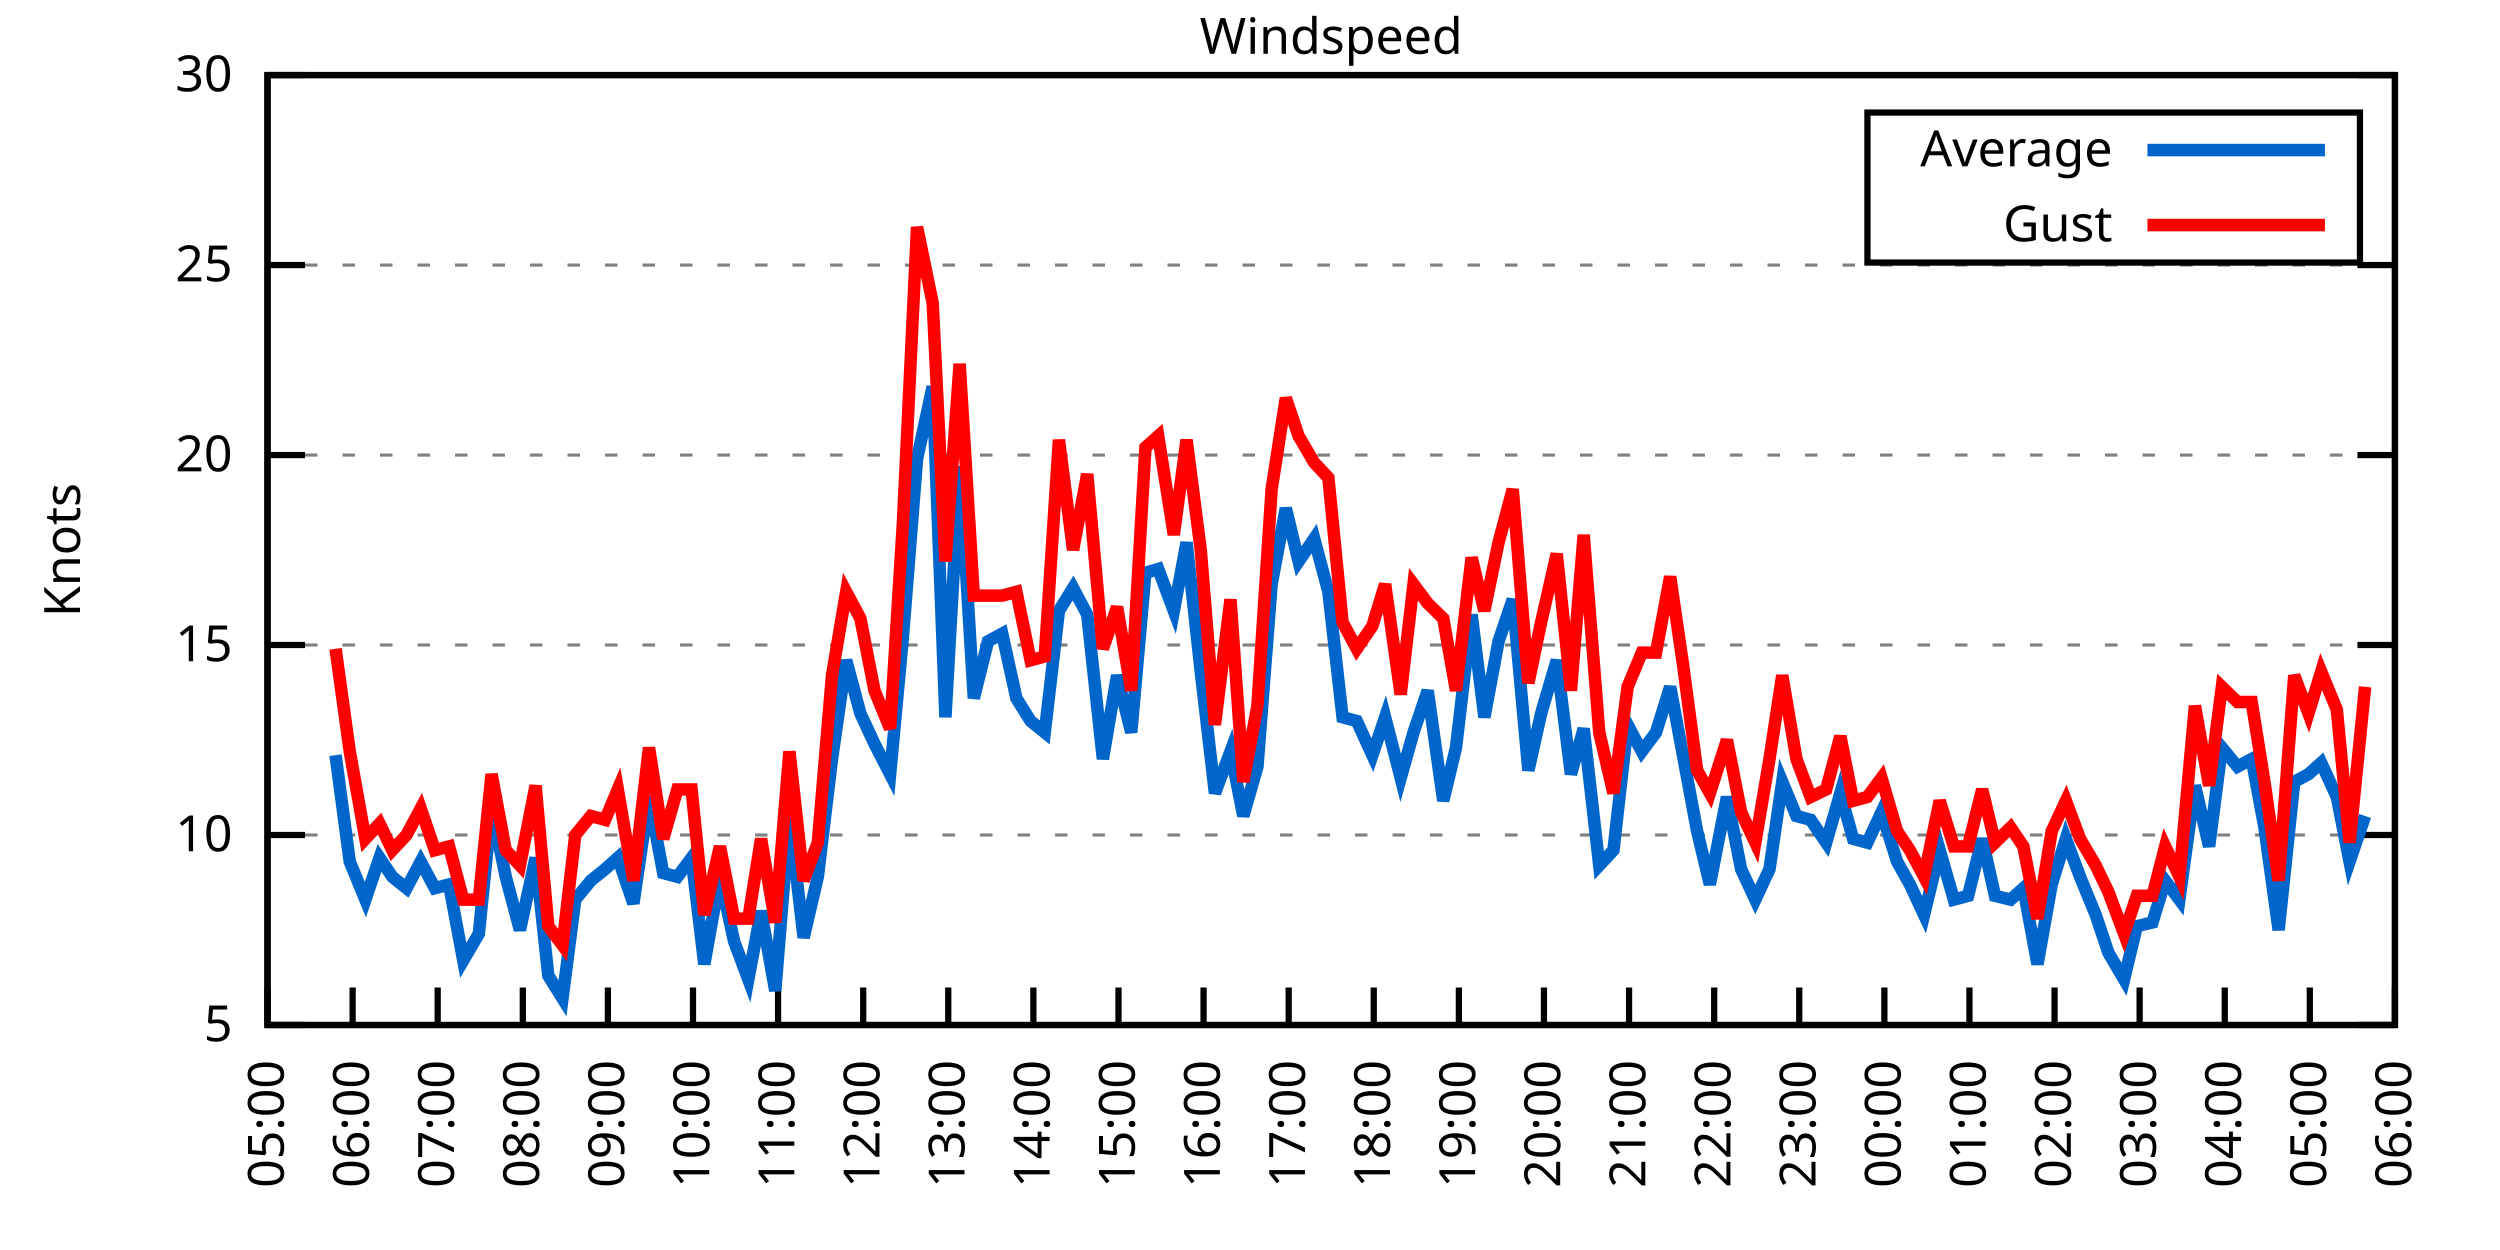
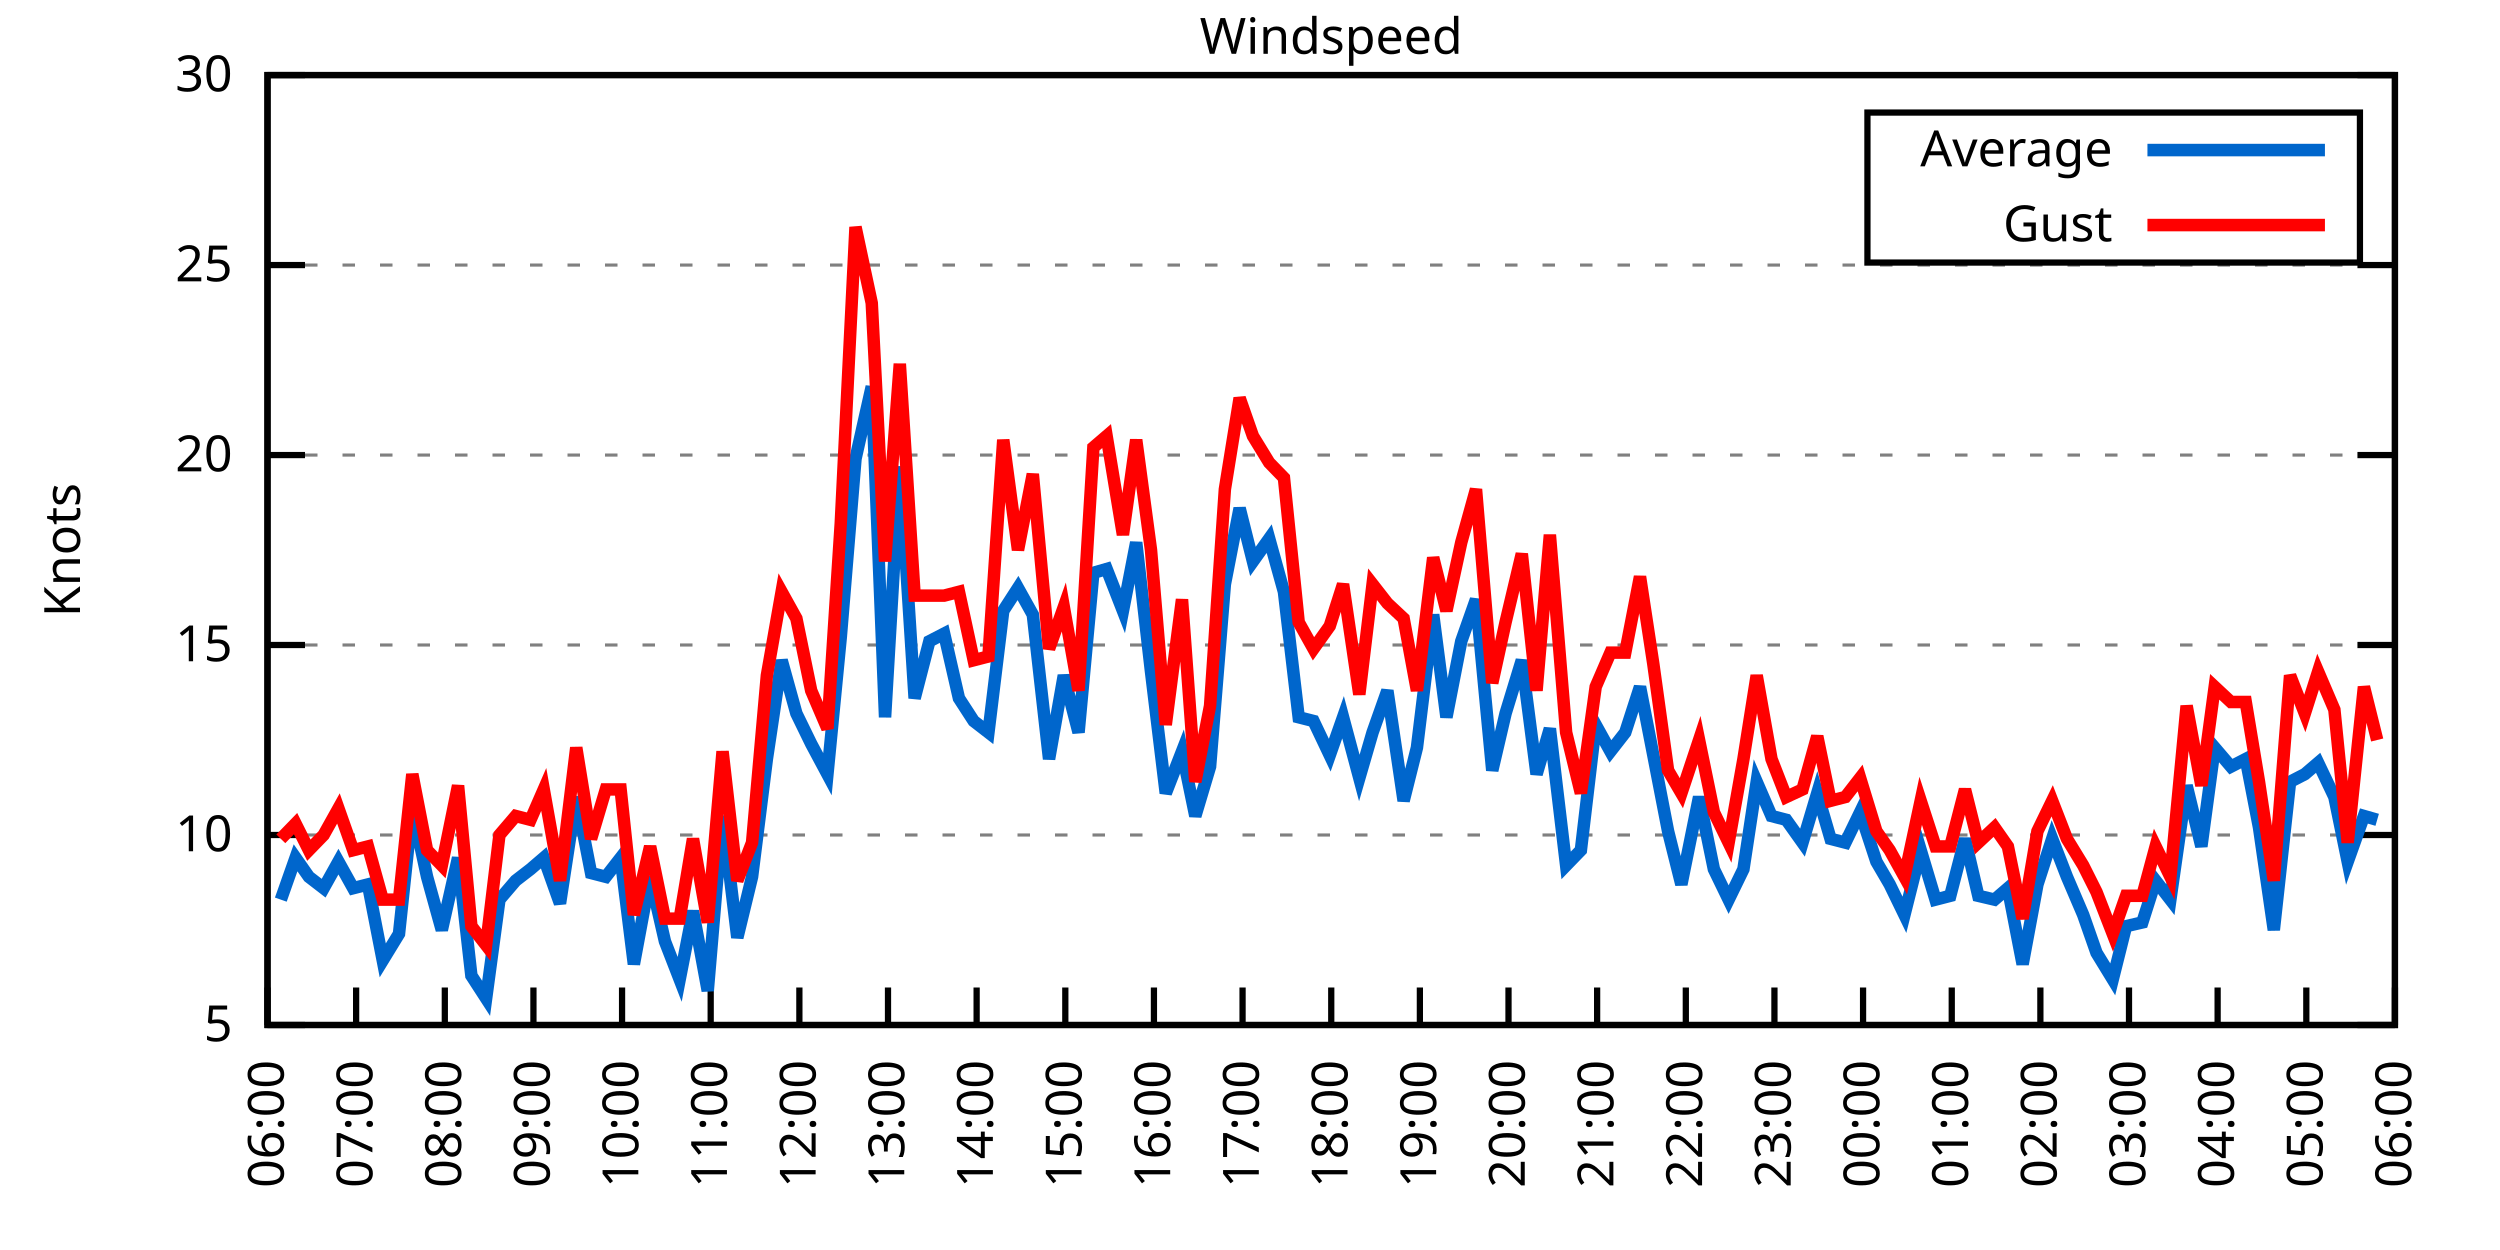
<svg xmlns="http://www.w3.org/2000/svg" xmlns:xlink="http://www.w3.org/1999/xlink" width="400" height="200" viewBox="0 0 400 200">
  <g id="gnuplot_canvas">
    <rect x="0" y="0" width="400" height="200" fill="none" />
    <defs>
      <circle id="gpDot" r="0.5" stroke-width="0.5" stroke="currentColor" />
      <path id="gpPt0" stroke-width="0.333" stroke="currentColor" d="M-1,0 h2 M0,-1 v2" />
      <path id="gpPt1" stroke-width="0.333" stroke="currentColor" d="M-1,-1 L1,1 M1,-1 L-1,1" />
      <path id="gpPt2" stroke-width="0.333" stroke="currentColor" d="M-1,0 L1,0 M0,-1 L0,1 M-1,-1 L1,1 M-1,1 L1,-1" />
      <rect id="gpPt3" stroke-width="0.333" stroke="currentColor" x="-1" y="-1" width="2" height="2" />
      <rect id="gpPt4" stroke-width="0.333" stroke="currentColor" fill="currentColor" x="-1" y="-1" width="2" height="2" />
      <circle id="gpPt5" stroke-width="0.333" stroke="currentColor" cx="0" cy="0" r="1" />
      <use xlink:href="#gpPt5" id="gpPt6" fill="currentColor" stroke="none" />
      <path id="gpPt7" stroke-width="0.333" stroke="currentColor" d="M0,-1.33 L-1.33,0.67 L1.33,0.67 z" />
      <use xlink:href="#gpPt7" id="gpPt8" fill="currentColor" stroke="none" />
      <use xlink:href="#gpPt7" id="gpPt9" stroke="currentColor" transform="rotate(180)" />
      <use xlink:href="#gpPt9" id="gpPt10" fill="currentColor" stroke="none" />
      <use xlink:href="#gpPt3" id="gpPt11" stroke="currentColor" transform="rotate(45)" />
      <use xlink:href="#gpPt11" id="gpPt12" fill="currentColor" stroke="none" />
      <path id="gpPt13" stroke-width="0.333" stroke="currentColor" d="M0,1.330 L1.265,0.411 L0.782,-1.067 L-0.782,-1.076 L-1.265,0.411 z" />
      <use xlink:href="#gpPt13" id="gpPt14" fill="currentColor" stroke="none" />
      <filter id="textbox" filterUnits="objectBoundingBox" x="0" y="0" height="1" width="1">
        <feFlood flood-color="white" flood-opacity="1" result="bgnd" />
        <feComposite in="SourceGraphic" in2="bgnd" operator="atop" />
      </filter>
      <filter id="greybox" filterUnits="objectBoundingBox" x="0" y="0" height="1" width="1">
        <feFlood flood-color="lightgrey" flood-opacity="1" result="grey" />
        <feComposite in="SourceGraphic" in2="grey" operator="atop" />
      </filter>
    </defs>
    <g fill="none" color="white" stroke="currentColor" stroke-width="1.00" stroke-linecap="butt" stroke-linejoin="miter">
</g>
    <g fill="none" color="black" stroke="currentColor" stroke-width="1.00" stroke-linecap="butt" stroke-linejoin="miter">
      <g stroke="none" shape-rendering="crispEdges">
        <polygon fill="rgb(255, 255, 255)" points="42.80,164.00 383.18,164.00 383.18,12.02 42.80,12.02 " />
      </g>
    </g>
    <g fill="none" color="black" stroke="currentColor" stroke-width="1.00" stroke-linecap="butt" stroke-linejoin="miter">
</g>
    <g fill="none" color="black" stroke="black" stroke-width="0.50" stroke-linecap="butt" stroke-linejoin="miter">
</g>
    <g fill="none" color="gray" stroke="currentColor" stroke-width="0.50" stroke-linecap="butt" stroke-linejoin="miter">
      <path stroke="gray" stroke-dasharray="2,4" class="gridline" d="M42.80,164.00 L383.19,164.00  " />
    </g>
    <g fill="none" color="gray" stroke="gray" stroke-width="1.00" stroke-linecap="butt" stroke-linejoin="miter">
</g>
    <g fill="none" color="black" stroke="currentColor" stroke-width="1.00" stroke-linecap="butt" stroke-linejoin="miter">
      <path stroke="black" d="M42.80,164.00 L48.80,164.00 M383.19,164.00 L377.19,164.00  " />
      <g transform="translate(37.20,166.60)" stroke="none" fill="black" font-family="Sans" font-size="8.00" text-anchor="end">
        <text>
          <tspan font-family="Sans"> 5</tspan>
        </text>
      </g>
    </g>
    <g fill="none" color="black" stroke="currentColor" stroke-width="1.00" stroke-linecap="butt" stroke-linejoin="miter">
</g>
    <g fill="none" color="black" stroke="black" stroke-width="0.50" stroke-linecap="butt" stroke-linejoin="miter">
</g>
    <g fill="none" color="gray" stroke="currentColor" stroke-width="0.50" stroke-linecap="butt" stroke-linejoin="miter">
      <path stroke="gray" stroke-dasharray="2,4" class="gridline" d="M42.80,133.60 L383.19,133.60  " />
    </g>
    <g fill="none" color="gray" stroke="gray" stroke-width="1.00" stroke-linecap="butt" stroke-linejoin="miter">
</g>
    <g fill="none" color="black" stroke="currentColor" stroke-width="1.00" stroke-linecap="butt" stroke-linejoin="miter">
      <path stroke="black" d="M42.80,133.60 L48.80,133.60 M383.19,133.60 L377.19,133.60  " />
      <g transform="translate(37.20,136.20)" stroke="none" fill="black" font-family="Sans" font-size="8.00" text-anchor="end">
        <text>
          <tspan font-family="Sans"> 10</tspan>
        </text>
      </g>
    </g>
    <g fill="none" color="black" stroke="currentColor" stroke-width="1.00" stroke-linecap="butt" stroke-linejoin="miter">
</g>
    <g fill="none" color="black" stroke="black" stroke-width="0.50" stroke-linecap="butt" stroke-linejoin="miter">
</g>
    <g fill="none" color="gray" stroke="currentColor" stroke-width="0.50" stroke-linecap="butt" stroke-linejoin="miter">
      <path stroke="gray" stroke-dasharray="2,4" class="gridline" d="M42.80,103.20 L383.19,103.20  " />
    </g>
    <g fill="none" color="gray" stroke="gray" stroke-width="1.00" stroke-linecap="butt" stroke-linejoin="miter">
</g>
    <g fill="none" color="black" stroke="currentColor" stroke-width="1.00" stroke-linecap="butt" stroke-linejoin="miter">
      <path stroke="black" d="M42.80,103.20 L48.80,103.20 M383.19,103.20 L377.19,103.20  " />
      <g transform="translate(37.20,105.80)" stroke="none" fill="black" font-family="Sans" font-size="8.00" text-anchor="end">
        <text>
          <tspan font-family="Sans"> 15</tspan>
        </text>
      </g>
    </g>
    <g fill="none" color="black" stroke="currentColor" stroke-width="1.00" stroke-linecap="butt" stroke-linejoin="miter">
</g>
    <g fill="none" color="black" stroke="black" stroke-width="0.50" stroke-linecap="butt" stroke-linejoin="miter">
</g>
    <g fill="none" color="gray" stroke="currentColor" stroke-width="0.50" stroke-linecap="butt" stroke-linejoin="miter">
      <path stroke="gray" stroke-dasharray="2,4" class="gridline" d="M42.80,72.81 L383.19,72.81  " />
    </g>
    <g fill="none" color="gray" stroke="gray" stroke-width="1.00" stroke-linecap="butt" stroke-linejoin="miter">
</g>
    <g fill="none" color="black" stroke="currentColor" stroke-width="1.00" stroke-linecap="butt" stroke-linejoin="miter">
      <path stroke="black" d="M42.80,72.81 L48.80,72.81 M383.19,72.81 L377.19,72.81  " />
      <g transform="translate(37.20,75.41)" stroke="none" fill="black" font-family="Sans" font-size="8.00" text-anchor="end">
        <text>
          <tspan font-family="Sans"> 20</tspan>
        </text>
      </g>
    </g>
    <g fill="none" color="black" stroke="currentColor" stroke-width="1.00" stroke-linecap="butt" stroke-linejoin="miter">
</g>
    <g fill="none" color="black" stroke="black" stroke-width="0.50" stroke-linecap="butt" stroke-linejoin="miter">
</g>
    <g fill="none" color="gray" stroke="currentColor" stroke-width="0.50" stroke-linecap="butt" stroke-linejoin="miter">
      <path stroke="gray" stroke-dasharray="2,4" class="gridline" d="M42.80,42.41 L383.19,42.41  " />
    </g>
    <g fill="none" color="gray" stroke="gray" stroke-width="1.00" stroke-linecap="butt" stroke-linejoin="miter">
</g>
    <g fill="none" color="black" stroke="currentColor" stroke-width="1.00" stroke-linecap="butt" stroke-linejoin="miter">
      <path stroke="black" d="M42.80,42.41 L48.80,42.41 M383.19,42.41 L377.19,42.41  " />
      <g transform="translate(37.20,45.01)" stroke="none" fill="black" font-family="Sans" font-size="8.00" text-anchor="end">
        <text>
          <tspan font-family="Sans"> 25</tspan>
        </text>
      </g>
    </g>
    <g fill="none" color="black" stroke="currentColor" stroke-width="1.00" stroke-linecap="butt" stroke-linejoin="miter">
</g>
    <g fill="none" color="black" stroke="black" stroke-width="0.50" stroke-linecap="butt" stroke-linejoin="miter">
</g>
    <g fill="none" color="gray" stroke="currentColor" stroke-width="0.50" stroke-linecap="butt" stroke-linejoin="miter">
      <path stroke="gray" stroke-dasharray="2,4" class="gridline" d="M42.80,12.01 L383.19,12.01  " />
    </g>
    <g fill="none" color="gray" stroke="gray" stroke-width="1.00" stroke-linecap="butt" stroke-linejoin="miter">
</g>
    <g fill="none" color="black" stroke="currentColor" stroke-width="1.00" stroke-linecap="butt" stroke-linejoin="miter">
      <path stroke="black" d="M42.80,12.01 L48.80,12.01 M383.19,12.01 L377.19,12.01  " />
      <g transform="translate(37.20,14.61)" stroke="none" fill="black" font-family="Sans" font-size="8.00" text-anchor="end">
        <text>
          <tspan font-family="Sans"> 30</tspan>
        </text>
      </g>
    </g>
    <g fill="none" color="black" stroke="currentColor" stroke-width="1.00" stroke-linecap="butt" stroke-linejoin="miter">
      <path stroke="black" d="M42.80,164.00 L42.80,158.00  " />
      <g transform="translate(45.40,169.60) rotate(270.00)" stroke="none" fill="black" font-family="Sans" font-size="8.00" text-anchor="end">
        <text>
-           <tspan font-family="Sans">05:00</tspan>
-         </text>
-       </g>
-     </g>
-     <g fill="none" color="black" stroke="currentColor" stroke-width="1.00" stroke-linecap="butt" stroke-linejoin="miter">
-       <path stroke="black" d="M56.42,164.00 L56.42,158.00  " />
-       <g transform="translate(59.02,169.60) rotate(270.00)" stroke="none" fill="black" font-family="Sans" font-size="8.00" text-anchor="end">
-         <text>
          <tspan font-family="Sans">06:00</tspan>
        </text>
      </g>
    </g>
    <g fill="none" color="black" stroke="currentColor" stroke-width="1.00" stroke-linecap="butt" stroke-linejoin="miter">
-       <path stroke="black" d="M70.03,164.00 L70.03,158.00  " />
-       <g transform="translate(72.63,169.60) rotate(270.00)" stroke="none" fill="black" font-family="Sans" font-size="8.00" text-anchor="end">
+       <path stroke="black" d="M56.98,164.00 L56.98,158.00  " />
+       <g transform="translate(59.58,169.60) rotate(270.00)" stroke="none" fill="black" font-family="Sans" font-size="8.00" text-anchor="end">
        <text>
          <tspan font-family="Sans">07:00</tspan>
        </text>
      </g>
    </g>
    <g fill="none" color="black" stroke="currentColor" stroke-width="1.00" stroke-linecap="butt" stroke-linejoin="miter">
-       <path stroke="black" d="M83.65,164.00 L83.65,158.00  " />
-       <g transform="translate(86.25,169.60) rotate(270.00)" stroke="none" fill="black" font-family="Sans" font-size="8.00" text-anchor="end">
+       <path stroke="black" d="M71.17,164.00 L71.17,158.00  " />
+       <g transform="translate(73.77,169.60) rotate(270.00)" stroke="none" fill="black" font-family="Sans" font-size="8.00" text-anchor="end">
        <text>
          <tspan font-family="Sans">08:00</tspan>
        </text>
      </g>
    </g>
    <g fill="none" color="black" stroke="currentColor" stroke-width="1.00" stroke-linecap="butt" stroke-linejoin="miter">
-       <path stroke="black" d="M97.26,164.00 L97.26,158.00  " />
-       <g transform="translate(99.86,169.60) rotate(270.00)" stroke="none" fill="black" font-family="Sans" font-size="8.00" text-anchor="end">
+       <path stroke="black" d="M85.35,164.00 L85.35,158.00  " />
+       <g transform="translate(87.95,169.60) rotate(270.00)" stroke="none" fill="black" font-family="Sans" font-size="8.00" text-anchor="end">
        <text>
          <tspan font-family="Sans">09:00</tspan>
        </text>
      </g>
    </g>
    <g fill="none" color="black" stroke="currentColor" stroke-width="1.00" stroke-linecap="butt" stroke-linejoin="miter">
-       <path stroke="black" d="M110.88,164.00 L110.88,158.00  " />
-       <g transform="translate(113.48,169.60) rotate(270.00)" stroke="none" fill="black" font-family="Sans" font-size="8.00" text-anchor="end">
+       <path stroke="black" d="M99.53,164.00 L99.53,158.00  " />
+       <g transform="translate(102.13,169.60) rotate(270.00)" stroke="none" fill="black" font-family="Sans" font-size="8.00" text-anchor="end">
        <text>
          <tspan font-family="Sans">10:00</tspan>
        </text>
      </g>
    </g>
    <g fill="none" color="black" stroke="currentColor" stroke-width="1.00" stroke-linecap="butt" stroke-linejoin="miter">
-       <path stroke="black" d="M124.49,164.00 L124.49,158.00  " />
-       <g transform="translate(127.09,169.60) rotate(270.00)" stroke="none" fill="black" font-family="Sans" font-size="8.00" text-anchor="end">
+       <path stroke="black" d="M113.71,164.00 L113.71,158.00  " />
+       <g transform="translate(116.31,169.60) rotate(270.00)" stroke="none" fill="black" font-family="Sans" font-size="8.00" text-anchor="end">
        <text>
          <tspan font-family="Sans">11:00</tspan>
        </text>
      </g>
    </g>
    <g fill="none" color="black" stroke="currentColor" stroke-width="1.00" stroke-linecap="butt" stroke-linejoin="miter">
-       <path stroke="black" d="M138.11,164.00 L138.11,158.00  " />
-       <g transform="translate(140.71,169.60) rotate(270.00)" stroke="none" fill="black" font-family="Sans" font-size="8.00" text-anchor="end">
+       <path stroke="black" d="M127.90,164.00 L127.90,158.00  " />
+       <g transform="translate(130.50,169.60) rotate(270.00)" stroke="none" fill="black" font-family="Sans" font-size="8.00" text-anchor="end">
        <text>
          <tspan font-family="Sans">12:00</tspan>
        </text>
      </g>
    </g>
    <g fill="none" color="black" stroke="currentColor" stroke-width="1.00" stroke-linecap="butt" stroke-linejoin="miter">
-       <path stroke="black" d="M151.72,164.00 L151.72,158.00  " />
-       <g transform="translate(154.32,169.60) rotate(270.00)" stroke="none" fill="black" font-family="Sans" font-size="8.00" text-anchor="end">
+       <path stroke="black" d="M142.08,164.00 L142.08,158.00  " />
+       <g transform="translate(144.68,169.60) rotate(270.00)" stroke="none" fill="black" font-family="Sans" font-size="8.00" text-anchor="end">
        <text>
          <tspan font-family="Sans">13:00</tspan>
        </text>
      </g>
    </g>
    <g fill="none" color="black" stroke="currentColor" stroke-width="1.00" stroke-linecap="butt" stroke-linejoin="miter">
-       <path stroke="black" d="M165.34,164.00 L165.34,158.00  " />
-       <g transform="translate(167.94,169.60) rotate(270.00)" stroke="none" fill="black" font-family="Sans" font-size="8.00" text-anchor="end">
+       <path stroke="black" d="M156.26,164.00 L156.26,158.00  " />
+       <g transform="translate(158.86,169.60) rotate(270.00)" stroke="none" fill="black" font-family="Sans" font-size="8.00" text-anchor="end">
        <text>
          <tspan font-family="Sans">14:00</tspan>
        </text>
      </g>
    </g>
    <g fill="none" color="black" stroke="currentColor" stroke-width="1.00" stroke-linecap="butt" stroke-linejoin="miter">
-       <path stroke="black" d="M178.96,164.00 L178.96,158.00  " />
-       <g transform="translate(181.56,169.60) rotate(270.00)" stroke="none" fill="black" font-family="Sans" font-size="8.00" text-anchor="end">
+       <path stroke="black" d="M170.45,164.00 L170.45,158.00  " />
+       <g transform="translate(173.05,169.60) rotate(270.00)" stroke="none" fill="black" font-family="Sans" font-size="8.00" text-anchor="end">
        <text>
          <tspan font-family="Sans">15:00</tspan>
        </text>
      </g>
    </g>
    <g fill="none" color="black" stroke="currentColor" stroke-width="1.00" stroke-linecap="butt" stroke-linejoin="miter">
-       <path stroke="black" d="M192.57,164.00 L192.57,158.00  " />
-       <g transform="translate(195.17,169.60) rotate(270.00)" stroke="none" fill="black" font-family="Sans" font-size="8.00" text-anchor="end">
+       <path stroke="black" d="M184.63,164.00 L184.63,158.00  " />
+       <g transform="translate(187.23,169.60) rotate(270.00)" stroke="none" fill="black" font-family="Sans" font-size="8.00" text-anchor="end">
        <text>
          <tspan font-family="Sans">16:00</tspan>
        </text>
      </g>
    </g>
    <g fill="none" color="black" stroke="currentColor" stroke-width="1.00" stroke-linecap="butt" stroke-linejoin="miter">
-       <path stroke="black" d="M206.19,164.00 L206.19,158.00  " />
-       <g transform="translate(208.79,169.60) rotate(270.00)" stroke="none" fill="black" font-family="Sans" font-size="8.00" text-anchor="end">
+       <path stroke="black" d="M198.81,164.00 L198.81,158.00  " />
+       <g transform="translate(201.41,169.60) rotate(270.00)" stroke="none" fill="black" font-family="Sans" font-size="8.00" text-anchor="end">
        <text>
          <tspan font-family="Sans">17:00</tspan>
        </text>
      </g>
    </g>
    <g fill="none" color="black" stroke="currentColor" stroke-width="1.00" stroke-linecap="butt" stroke-linejoin="miter">
-       <path stroke="black" d="M219.80,164.00 L219.80,158.00  " />
-       <g transform="translate(222.40,169.60) rotate(270.00)" stroke="none" fill="black" font-family="Sans" font-size="8.00" text-anchor="end">
+       <path stroke="black" d="M213.00,164.00 L213.00,158.00  " />
+       <g transform="translate(215.60,169.60) rotate(270.00)" stroke="none" fill="black" font-family="Sans" font-size="8.00" text-anchor="end">
        <text>
          <tspan font-family="Sans">18:00</tspan>
        </text>
      </g>
    </g>
    <g fill="none" color="black" stroke="currentColor" stroke-width="1.00" stroke-linecap="butt" stroke-linejoin="miter">
-       <path stroke="black" d="M233.42,164.00 L233.42,158.00  " />
-       <g transform="translate(236.02,169.60) rotate(270.00)" stroke="none" fill="black" font-family="Sans" font-size="8.00" text-anchor="end">
+       <path stroke="black" d="M227.18,164.00 L227.18,158.00  " />
+       <g transform="translate(229.78,169.60) rotate(270.00)" stroke="none" fill="black" font-family="Sans" font-size="8.00" text-anchor="end">
        <text>
          <tspan font-family="Sans">19:00</tspan>
        </text>
      </g>
    </g>
    <g fill="none" color="black" stroke="currentColor" stroke-width="1.00" stroke-linecap="butt" stroke-linejoin="miter">
-       <path stroke="black" d="M247.03,164.00 L247.03,158.00  " />
-       <g transform="translate(249.63,169.60) rotate(270.00)" stroke="none" fill="black" font-family="Sans" font-size="8.00" text-anchor="end">
+       <path stroke="black" d="M241.36,164.00 L241.36,158.00  " />
+       <g transform="translate(243.96,169.60) rotate(270.00)" stroke="none" fill="black" font-family="Sans" font-size="8.00" text-anchor="end">
        <text>
          <tspan font-family="Sans">20:00</tspan>
        </text>
      </g>
    </g>
    <g fill="none" color="black" stroke="currentColor" stroke-width="1.00" stroke-linecap="butt" stroke-linejoin="miter">
-       <path stroke="black" d="M260.65,164.00 L260.65,158.00  " />
-       <g transform="translate(263.25,169.60) rotate(270.00)" stroke="none" fill="black" font-family="Sans" font-size="8.00" text-anchor="end">
+       <path stroke="black" d="M255.54,164.00 L255.54,158.00  " />
+       <g transform="translate(258.14,169.60) rotate(270.00)" stroke="none" fill="black" font-family="Sans" font-size="8.00" text-anchor="end">
        <text>
          <tspan font-family="Sans">21:00</tspan>
        </text>
      </g>
    </g>
    <g fill="none" color="black" stroke="currentColor" stroke-width="1.00" stroke-linecap="butt" stroke-linejoin="miter">
-       <path stroke="black" d="M274.27,164.00 L274.27,158.00  " />
-       <g transform="translate(276.87,169.60) rotate(270.00)" stroke="none" fill="black" font-family="Sans" font-size="8.00" text-anchor="end">
+       <path stroke="black" d="M269.73,164.00 L269.73,158.00  " />
+       <g transform="translate(272.33,169.60) rotate(270.00)" stroke="none" fill="black" font-family="Sans" font-size="8.00" text-anchor="end">
        <text>
          <tspan font-family="Sans">22:00</tspan>
        </text>
      </g>
    </g>
    <g fill="none" color="black" stroke="currentColor" stroke-width="1.00" stroke-linecap="butt" stroke-linejoin="miter">
-       <path stroke="black" d="M287.88,164.00 L287.88,158.00  " />
-       <g transform="translate(290.48,169.60) rotate(270.00)" stroke="none" fill="black" font-family="Sans" font-size="8.00" text-anchor="end">
+       <path stroke="black" d="M283.91,164.00 L283.91,158.00  " />
+       <g transform="translate(286.51,169.60) rotate(270.00)" stroke="none" fill="black" font-family="Sans" font-size="8.00" text-anchor="end">
        <text>
          <tspan font-family="Sans">23:00</tspan>
        </text>
      </g>
    </g>
    <g fill="none" color="black" stroke="currentColor" stroke-width="1.00" stroke-linecap="butt" stroke-linejoin="miter">
-       <path stroke="black" d="M301.50,164.00 L301.50,158.00  " />
-       <g transform="translate(304.10,169.60) rotate(270.00)" stroke="none" fill="black" font-family="Sans" font-size="8.00" text-anchor="end">
+       <path stroke="black" d="M298.09,164.00 L298.09,158.00  " />
+       <g transform="translate(300.69,169.60) rotate(270.00)" stroke="none" fill="black" font-family="Sans" font-size="8.00" text-anchor="end">
        <text>
          <tspan font-family="Sans">00:00</tspan>
        </text>
      </g>
    </g>
    <g fill="none" color="black" stroke="currentColor" stroke-width="1.00" stroke-linecap="butt" stroke-linejoin="miter">
-       <path stroke="black" d="M315.11,164.00 L315.11,158.00  " />
-       <g transform="translate(317.71,169.60) rotate(270.00)" stroke="none" fill="black" font-family="Sans" font-size="8.00" text-anchor="end">
+       <path stroke="black" d="M312.28,164.00 L312.28,158.00  " />
+       <g transform="translate(314.88,169.60) rotate(270.00)" stroke="none" fill="black" font-family="Sans" font-size="8.00" text-anchor="end">
        <text>
          <tspan font-family="Sans">01:00</tspan>
        </text>
      </g>
    </g>
    <g fill="none" color="black" stroke="currentColor" stroke-width="1.00" stroke-linecap="butt" stroke-linejoin="miter">
-       <path stroke="black" d="M328.73,164.00 L328.73,158.00  " />
-       <g transform="translate(331.33,169.60) rotate(270.00)" stroke="none" fill="black" font-family="Sans" font-size="8.00" text-anchor="end">
+       <path stroke="black" d="M326.46,164.00 L326.46,158.00  " />
+       <g transform="translate(329.06,169.60) rotate(270.00)" stroke="none" fill="black" font-family="Sans" font-size="8.00" text-anchor="end">
        <text>
          <tspan font-family="Sans">02:00</tspan>
        </text>
      </g>
    </g>
    <g fill="none" color="black" stroke="currentColor" stroke-width="1.00" stroke-linecap="butt" stroke-linejoin="miter">
-       <path stroke="black" d="M342.34,164.00 L342.34,158.00  " />
-       <g transform="translate(344.94,169.60) rotate(270.00)" stroke="none" fill="black" font-family="Sans" font-size="8.00" text-anchor="end">
+       <path stroke="black" d="M340.64,164.00 L340.64,158.00  " />
+       <g transform="translate(343.24,169.60) rotate(270.00)" stroke="none" fill="black" font-family="Sans" font-size="8.00" text-anchor="end">
        <text>
          <tspan font-family="Sans">03:00</tspan>
        </text>
      </g>
    </g>
    <g fill="none" color="black" stroke="currentColor" stroke-width="1.00" stroke-linecap="butt" stroke-linejoin="miter">
-       <path stroke="black" d="M355.96,164.00 L355.96,158.00  " />
-       <g transform="translate(358.56,169.60) rotate(270.00)" stroke="none" fill="black" font-family="Sans" font-size="8.00" text-anchor="end">
+       <path stroke="black" d="M354.82,164.00 L354.82,158.00  " />
+       <g transform="translate(357.42,169.60) rotate(270.00)" stroke="none" fill="black" font-family="Sans" font-size="8.00" text-anchor="end">
        <text>
          <tspan font-family="Sans">04:00</tspan>
        </text>
      </g>
    </g>
    <g fill="none" color="black" stroke="currentColor" stroke-width="1.00" stroke-linecap="butt" stroke-linejoin="miter">
-       <path stroke="black" d="M369.57,164.00 L369.57,158.00  " />
-       <g transform="translate(372.17,169.60) rotate(270.00)" stroke="none" fill="black" font-family="Sans" font-size="8.00" text-anchor="end">
+       <path stroke="black" d="M369.01,164.00 L369.01,158.00  " />
+       <g transform="translate(371.61,169.60) rotate(270.00)" stroke="none" fill="black" font-family="Sans" font-size="8.00" text-anchor="end">
        <text>
          <tspan font-family="Sans">05:00</tspan>
        </text>
      </g>
    </g>
    <g fill="none" color="black" stroke="currentColor" stroke-width="1.00" stroke-linecap="butt" stroke-linejoin="miter">
      <path stroke="black" d="M383.19,164.00 L383.19,158.00  " />
      <g transform="translate(385.79,169.60) rotate(270.00)" stroke="none" fill="black" font-family="Sans" font-size="8.00" text-anchor="end">
        <text>
          <tspan font-family="Sans">06:00</tspan>
        </text>
      </g>
    </g>
    <g fill="none" color="black" stroke="currentColor" stroke-width="1.00" stroke-linecap="butt" stroke-linejoin="miter">
</g>
    <g fill="none" color="black" stroke="currentColor" stroke-width="1.00" stroke-linecap="butt" stroke-linejoin="miter">
      <path stroke="black" d="M42.80,12.01 L42.80,164.00 L383.19,164.00 L383.19,12.01 L42.80,12.01 Z  " />
    </g>
    <g fill="none" color="black" stroke="currentColor" stroke-width="1.00" stroke-linecap="butt" stroke-linejoin="miter">
</g>
    <g fill="none" color="black" stroke="currentColor" stroke-width="1.00" stroke-linecap="butt" stroke-linejoin="miter">
      <path stroke="black" d="M298.79,42.01 L298.79,18.01 L377.59,18.01 L377.59,42.01 L298.79,42.01 Z  " />
    </g>
    <g id="Windspeed_plot_1">
      <g fill="none" color="white" stroke="black" stroke-width="2.00" stroke-linecap="butt" stroke-linejoin="miter">
</g>
      <g fill="none" color="black" stroke="currentColor" stroke-width="2.00" stroke-linecap="butt" stroke-linejoin="miter">
        <g transform="translate(337.99,26.61)" stroke="none" fill="black" font-family="Sans" font-size="8.00" text-anchor="end">
          <text>
            <tspan font-family="Sans">Average</tspan>
          </text>
        </g>
      </g>
      <g fill="none" color="black" stroke="currentColor" stroke-width="2.00" stroke-linecap="butt" stroke-linejoin="miter">
-         <path stroke="rgb(  0, 102, 204)" d="M343.59,24.01 L371.99,24.01 M53.69,120.83 L55.96,137.86 L58.46,143.94 L60.73,137.25 L62.77,140.29 L65.04,142.11   L67.31,137.86 L69.58,142.11 L71.85,141.51 L74.12,153.66 L76.61,149.41 L78.65,129.35 L80.92,140.29 L83.19,148.80   L85.69,137.25 L87.73,156.10 L90.00,159.74 L92.04,143.94 L94.54,140.90 L96.81,139.07 L98.85,137.25 L101.35,144.55   L103.84,127.52 L106.11,139.68 L108.38,140.29 L110.65,137.25 L112.69,154.27 L115.19,140.29 L117.46,150.62 L119.73,156.70   L121.77,145.76 L124.04,158.53 L126.31,130.56 L128.58,150.02 L130.85,140.29 L133.12,121.44 L135.39,105.64 L137.66,114.15   L139.92,119.01 L142.42,123.87 L144.46,101.99 L146.73,73.41 L149.23,61.86 L151.27,114.76 L153.54,74.63 L155.81,111.72   L158.08,102.60 L160.35,101.38 L162.62,111.72 L164.89,115.36 L167.16,117.19 L169.43,97.73 L171.69,94.08 L173.96,98.34   L176.46,121.44 L178.73,108.07 L181.00,117.19 L183.27,91.65 L185.31,91.04 L187.81,97.73 L189.85,86.79 L192.12,107.46   L194.39,126.91 L196.88,120.23 L198.93,130.56 L201.19,122.66 L203.46,93.48 L205.73,81.32 L207.78,89.83 L210.27,86.18   L212.54,94.69 L214.81,114.76 L217.08,115.36 L219.58,120.83 L221.62,114.76 L224.11,124.48 L226.16,117.19 L228.43,110.50   L230.92,128.13 L232.96,119.62 L235.46,98.34 L237.50,114.76 L239.77,102.60 L242.04,95.91 L244.54,123.27 L246.58,114.15   L249.08,105.64 L251.35,123.87 L253.39,116.58 L255.88,138.47 L258.15,136.03 L260.42,115.97 L262.69,120.23 L264.96,117.19   L267.23,109.89 L269.27,120.83 L271.54,132.99 L273.58,141.51 L276.31,127.52 L278.58,139.07 L280.85,143.94 L283.12,139.07   L285.16,125.09 L287.43,130.56 L289.70,131.17 L292.19,134.82 L294.46,126.91 L296.50,134.21 L298.77,134.82 L301.04,129.95   L303.54,137.86 L305.58,141.51 L307.85,146.37 L310.35,136.03 L312.62,143.94 L314.89,143.33 L317.15,134.21 L319.20,143.33   L321.69,143.94 L323.74,142.11 L326.00,154.27 L328.27,141.51 L330.54,134.21 L332.81,140.29 L335.31,146.37 L337.35,152.45   L339.85,156.70 L341.89,148.19 L344.39,147.59 L346.43,140.90 L348.70,143.94 L351.19,125.70 L353.46,135.43 L355.50,119.62   L358.00,122.66 L360.27,121.44 L362.31,132.39 L364.58,148.80 L367.08,125.09 L369.35,123.87 L371.39,122.05 L373.89,127.52   L375.93,137.86 L378.42,130.56  " />
+         <path stroke="rgb(  0, 102, 204)" d="M343.59,24.01 L371.99,24.01 M44.93,143.94 L47.29,137.25 L49.42,140.29 L51.78,142.11 L54.15,137.86 L56.51,142.11   L58.87,141.51 L61.24,153.66 L63.84,149.41 L65.97,129.35 L68.33,140.29 L70.69,148.80 L73.29,137.25 L75.42,156.10   L77.78,159.74 L79.91,143.94 L82.51,140.90 L84.88,139.07 L87.00,137.25 L89.60,144.55 L92.20,127.52 L94.57,139.68   L96.93,140.29 L99.30,137.25 L101.42,154.27 L104.02,140.29 L106.39,150.62 L108.75,156.70 L110.88,145.76 L113.24,158.53   L115.61,130.56 L117.97,150.02 L120.33,140.29 L122.70,121.44 L125.06,105.64 L127.42,114.15 L129.79,119.01 L132.39,123.87   L134.52,101.99 L136.88,73.41 L139.48,61.86 L141.61,114.76 L143.97,74.63 L146.34,111.72 L148.70,102.60 L151.06,101.38   L153.43,111.72 L155.79,115.36 L158.15,117.19 L160.52,97.73 L162.88,94.08 L165.25,98.34 L167.85,121.44 L170.21,108.07   L172.57,117.19 L174.94,91.65 L177.06,91.04 L179.67,97.73 L181.79,86.79 L184.16,107.46 L186.52,126.91 L189.12,120.23   L191.25,130.56 L193.61,122.66 L195.98,93.48 L198.34,81.32 L200.47,89.83 L203.07,86.18 L205.43,94.69 L207.79,114.76   L210.16,115.36 L212.76,120.83 L214.89,114.76 L217.49,124.48 L219.61,117.19 L221.98,110.50 L224.58,128.13 L226.71,119.62   L229.31,98.34 L231.43,114.76 L233.80,102.60 L236.16,95.91 L238.76,123.27 L240.89,114.15 L243.49,105.64 L245.85,123.87   L247.98,116.58 L250.58,138.47 L252.94,136.03 L255.31,115.97 L257.67,120.23 L260.04,117.19 L262.40,109.89 L264.53,120.83   L266.89,132.99 L269.02,141.51 L271.85,127.52 L274.22,139.07 L276.58,143.94 L278.95,139.07 L281.07,125.09 L283.44,130.56   L285.80,131.17 L288.40,134.82 L290.76,126.91 L292.89,134.21 L295.26,134.82 L297.62,129.95 L300.22,137.86 L302.35,141.51   L304.71,146.37 L307.31,136.03 L309.68,143.94 L312.04,143.33 L314.40,134.21 L316.53,143.33 L319.13,143.94 L321.26,142.11   L323.62,154.27 L325.99,141.51 L328.35,134.21 L330.71,140.29 L333.31,146.37 L335.44,152.45 L338.04,156.70 L340.17,148.19   L342.77,147.59 L344.90,140.90 L347.26,143.94 L349.86,125.70 L352.22,135.43 L354.35,119.62 L356.95,122.66 L359.32,121.44   L361.44,132.39 L363.81,148.80 L366.41,125.09 L368.77,123.87 L370.90,122.05 L373.50,127.52 L375.63,137.86 L378.23,130.56   L380.35,131.17  " />
      </g>
    </g>
    <g id="Windspeed_plot_2">
      <g fill="none" color="black" stroke="currentColor" stroke-width="2.00" stroke-linecap="butt" stroke-linejoin="miter">
        <g transform="translate(337.99,38.61)" stroke="none" fill="black" font-family="Sans" font-size="8.00" text-anchor="end">
          <text>
            <tspan font-family="Sans">Gust</tspan>
          </text>
        </g>
      </g>
      <g fill="none" color="black" stroke="currentColor" stroke-width="2.00" stroke-linecap="butt" stroke-linejoin="miter">
-         <path stroke="rgb(255,   0,   0)" d="M343.59,36.01 L371.99,36.01 M53.69,103.81 L55.96,120.23 L58.46,134.21 L60.73,131.78 L62.77,136.03 L65.04,133.60   L67.31,129.35 L69.58,136.03 L71.85,135.43 L74.12,143.94 L76.61,143.94 L78.65,123.87 L80.92,136.03 L83.19,138.47   L85.69,125.70 L87.73,148.19 L90.00,151.23 L92.04,133.60 L94.54,130.56 L96.81,131.17 L98.85,126.31 L101.35,140.90   L103.84,119.62 L106.11,134.21 L108.38,126.31 L110.65,126.31 L112.69,146.37 L115.19,135.43 L117.46,146.98 L119.73,146.98   L121.77,134.21 L124.04,147.59 L126.31,120.23 L128.58,140.90 L130.85,134.82 L133.12,108.07 L135.39,94.69 L137.66,98.95   L139.92,110.50 L142.42,116.58 L144.46,83.75 L146.73,36.33 L149.23,48.49 L151.27,89.83 L153.54,58.21 L155.81,95.30   L158.08,95.30 L160.35,95.30 L162.62,94.69 L164.89,105.64 L167.16,105.03 L169.43,70.37 L171.69,88.00 L173.96,75.85   L176.46,103.81 L178.73,97.12 L181.00,110.50 L183.27,71.59 L185.31,69.77 L187.81,85.57 L189.85,70.37 L192.12,88.00   L194.39,115.97 L196.88,95.91 L198.93,125.09 L201.19,112.93 L203.46,78.28 L205.73,63.69 L207.78,69.77 L210.27,74.02   L212.54,76.45 L214.81,99.56 L217.08,103.81 L219.58,100.16 L221.62,93.48 L224.11,111.11 L226.16,93.48 L228.43,96.52   L230.92,98.95 L232.96,110.50 L235.46,89.22 L237.50,97.73 L239.77,86.79 L242.04,78.28 L244.54,109.28 L246.58,99.56   L249.08,88.61 L251.35,110.50 L253.39,85.57 L255.88,117.19 L258.15,126.91 L260.42,109.89 L262.69,104.42 L264.96,104.42   L267.23,92.26 L269.27,106.24 L271.54,123.27 L273.58,126.91 L276.31,118.40 L278.58,129.95 L280.85,134.82 L283.12,121.44   L285.16,108.07 L287.43,121.44 L289.70,127.52 L292.19,126.31 L294.46,117.80 L296.50,128.13 L298.77,127.52 L301.04,124.48   L303.54,132.99 L305.58,136.03 L307.85,140.29 L310.35,128.13 L312.62,135.43 L314.89,135.43 L317.15,126.31 L319.20,134.82   L321.69,132.39 L323.74,135.43 L326.00,146.98 L328.27,132.99 L330.54,128.13 L332.81,134.21 L335.31,138.47 L337.35,142.72   L339.85,149.41 L341.89,143.33 L344.39,143.33 L346.43,135.43 L348.70,140.29 L351.19,112.93 L353.46,125.70 L355.50,109.89   L358.00,112.32 L360.27,112.32 L362.31,125.09 L364.58,140.90 L367.08,108.07 L369.35,114.15 L371.39,107.46 L373.89,113.54   L375.93,134.82 L378.42,109.89  " />
+         <path stroke="rgb(255,   0,   0)" d="M343.59,36.01 L371.99,36.01 M44.93,134.21 L47.29,131.78 L49.42,136.03 L51.78,133.60 L54.15,129.35 L56.51,136.03   L58.87,135.43 L61.24,143.94 L63.84,143.94 L65.97,123.87 L68.33,136.03 L70.69,138.47 L73.29,125.70 L75.42,148.19   L77.78,151.23 L79.91,133.60 L82.51,130.56 L84.88,131.17 L87.00,126.31 L89.60,140.90 L92.20,119.62 L94.57,134.21   L96.93,126.31 L99.30,126.31 L101.42,146.37 L104.02,135.43 L106.39,146.98 L108.75,146.98 L110.88,134.21 L113.24,147.59   L115.61,120.23 L117.97,140.90 L120.33,134.82 L122.70,108.07 L125.06,94.69 L127.42,98.95 L129.79,110.50 L132.39,116.58   L134.52,83.75 L136.88,36.33 L139.48,48.49 L141.61,89.83 L143.97,58.21 L146.34,95.30 L148.70,95.30 L151.06,95.30   L153.43,94.69 L155.79,105.64 L158.15,105.03 L160.52,70.37 L162.88,88.00 L165.25,75.85 L167.85,103.81 L170.21,97.12   L172.57,110.50 L174.94,71.59 L177.06,69.77 L179.67,85.57 L181.79,70.37 L184.16,88.00 L186.52,115.97 L189.12,95.91   L191.25,125.09 L193.61,112.93 L195.98,78.28 L198.34,63.69 L200.47,69.77 L203.07,74.02 L205.43,76.45 L207.79,99.56   L210.16,103.81 L212.76,100.16 L214.89,93.48 L217.49,111.11 L219.61,93.48 L221.98,96.52 L224.58,98.95 L226.71,110.50   L229.31,89.22 L231.43,97.73 L233.80,86.79 L236.16,78.28 L238.76,109.28 L240.89,99.56 L243.49,88.61 L245.85,110.50   L247.98,85.57 L250.58,117.19 L252.94,126.91 L255.31,109.89 L257.67,104.42 L260.04,104.42 L262.40,92.26 L264.53,106.24   L266.89,123.27 L269.02,126.91 L271.85,118.40 L274.22,129.95 L276.58,134.82 L278.95,121.44 L281.07,108.07 L283.44,121.44   L285.80,127.52 L288.40,126.31 L290.76,117.80 L292.89,128.13 L295.26,127.52 L297.62,124.48 L300.22,132.99 L302.35,136.03   L304.71,140.29 L307.31,128.13 L309.68,135.43 L312.04,135.43 L314.40,126.31 L316.53,134.82 L319.13,132.39 L321.26,135.43   L323.62,146.98 L325.99,132.99 L328.35,128.13 L330.71,134.21 L333.31,138.47 L335.44,142.72 L338.04,149.41 L340.17,143.33   L342.77,143.33 L344.90,135.43 L347.26,140.29 L349.86,112.93 L352.22,125.70 L354.35,109.89 L356.95,112.32 L359.32,112.32   L361.44,125.09 L363.81,140.90 L366.41,108.07 L368.77,114.15 L370.90,107.46 L373.50,113.54 L375.63,134.82 L378.23,109.89   L380.35,118.40  " />
      </g>
    </g>
    <g fill="none" color="black" stroke="currentColor" stroke-width="2.00" stroke-linecap="butt" stroke-linejoin="miter">
</g>
    <g fill="none" color="black" stroke="black" stroke-width="1.00" stroke-linecap="butt" stroke-linejoin="miter">
</g>
    <g fill="none" color="black" stroke="currentColor" stroke-width="1.00" stroke-linecap="butt" stroke-linejoin="miter">
      <path stroke="black" d="M42.80,12.01 L42.80,164.00 L383.19,164.00 L383.19,12.01 L42.80,12.01 Z  " />
      <g transform="translate(12.80,88.01) rotate(270.00)" stroke="none" fill="black" font-family="Sans" font-size="8.00" text-anchor="middle">
        <text>
          <tspan font-family="Sans">Knots</tspan>
        </text>
      </g>
    </g>
    <g fill="none" color="black" stroke="currentColor" stroke-width="1.00" stroke-linecap="butt" stroke-linejoin="miter">
</g>
    <g fill="none" color="black" stroke="currentColor" stroke-width="1.00" stroke-linecap="butt" stroke-linejoin="miter">
      <g transform="translate(212.99,8.61)" stroke="none" fill="black" font-family="Sans" font-size="8.00" text-anchor="middle">
        <text>
          <tspan font-family="Sans">Windspeed</tspan>
        </text>
      </g>
    </g>
    <g fill="none" color="black" stroke="currentColor" stroke-width="1.00" stroke-linecap="butt" stroke-linejoin="miter">
</g>
  </g>
</svg>
